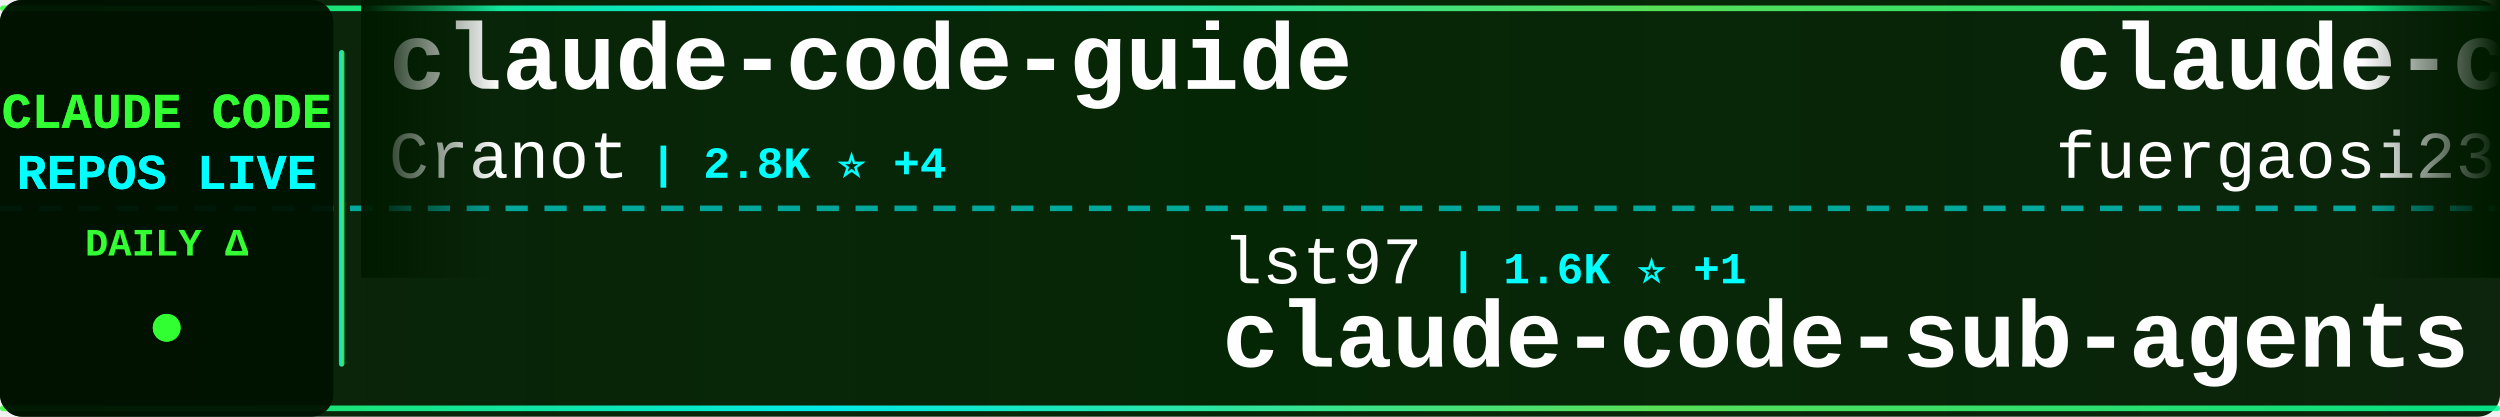
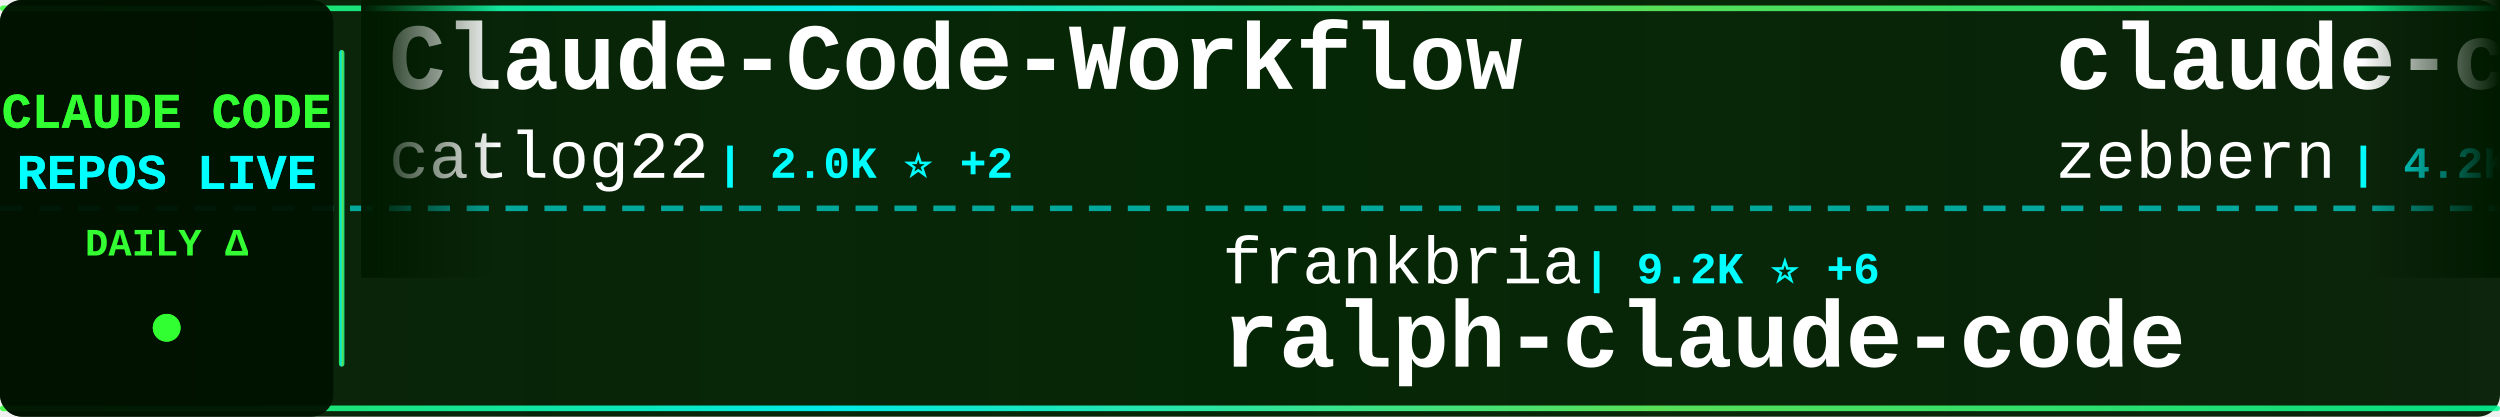
<svg xmlns="http://www.w3.org/2000/svg" width="900" height="150">
  <defs>
    <linearGradient id="tickerBg" x1="0%" y1="0%" x2="100%" y2="0%">
      <stop offset="0%" style="stop-color:#001a00;stop-opacity:0.95" />
      <stop offset="50%" style="stop-color:#002200;stop-opacity:0.98" />
      <stop offset="100%" style="stop-color:#001a00;stop-opacity:0.95" />
    </linearGradient>
    <linearGradient id="borderGrad" x1="0%" y1="0%" x2="100%" y2="0%">
      <stop offset="0%" style="stop-color:#33ff33;stop-opacity:0.85">
        <animate attributeName="stop-opacity" values="0.85;1;0.85" dur="2s" repeatCount="indefinite" />
      </stop>
      <stop offset="33%" style="stop-color:#00ffff;stop-opacity:0.9">
        <animate attributeName="stop-opacity" values="0.9;1;0.9" dur="2.2s" repeatCount="indefinite" />
      </stop>
      <stop offset="66%" style="stop-color:#66ff66;stop-opacity:0.85">
        <animate attributeName="stop-opacity" values="0.85;1;0.85" dur="1.8s" repeatCount="indefinite" />
      </stop>
      <stop offset="100%" style="stop-color:#00ff99;stop-opacity:0.85">
        <animate attributeName="stop-opacity" values="0.85;1;0.85" dur="2s" repeatCount="indefinite" />
      </stop>
    </linearGradient>
    <filter id="textGlow">
      <feGaussianBlur stdDeviation="0.1" result="coloredBlur" />
      <feMerge>
        <feMergeNode in="coloredBlur" />
        <feMergeNode in="SourceGraphic" />
      </feMerge>
    </filter>
    <filter id="metricGlow">
      <feGaussianBlur stdDeviation="0.2" result="coloredBlur" />
      <feMerge>
        <feMergeNode in="coloredBlur" />
        <feMergeNode in="SourceGraphic" />
      </feMerge>
    </filter>
    <linearGradient id="leftFade" x1="0%" y1="0%" x2="100%" y2="0%">
      <stop offset="0%" style="stop-color:#001a00;stop-opacity:1" />
      <stop offset="100%" style="stop-color:#001a00;stop-opacity:0" />
    </linearGradient>
    <linearGradient id="rightFade" x1="0%" y1="0%" x2="100%" y2="0%">
      <stop offset="0%" style="stop-color:#001a00;stop-opacity:0" />
      <stop offset="100%" style="stop-color:#001a00;stop-opacity:1" />
    </linearGradient>
  </defs>
  <rect width="900" height="150" fill="url(#tickerBg)" rx="8" />
  <rect x="0" y="2" width="900" height="2" fill="url(#borderGrad)" rx="1" />
  <rect x="0" y="146" width="900" height="2" fill="url(#borderGrad)" rx="1" />
  <line x1="0" y1="75" x2="900" y2="75" stroke="#00ffff" stroke-width="2" stroke-dasharray="8 6" opacity="0.6" />
  <rect x="0" y="0" width="120" height="150" fill="#001100" opacity="0.95" rx="8" />
  <text x="60" y="46" font-family="'Courier New', monospace" font-size="18" font-weight="bold" fill="#33ff33" text-anchor="middle" filter="url(#textGlow)">
    CLAUDE CODE
  </text>
  <text x="60" y="68" font-family="'Courier New', monospace" font-size="18" font-weight="bold" fill="#00ffff" text-anchor="middle" filter="url(#textGlow)">
    REPOS LIVE
  </text>
  <text x="60" y="92" font-family="'Courier New', monospace" font-size="14" font-weight="bold" fill="#33ff33" text-anchor="middle">
    DAILY Δ
  </text>
  <circle cx="60" cy="118" r="5" fill="#33ff33" filter="url(#metricGlow)">
    <animate attributeName="r" values="4;6;4" dur="1.5s" repeatCount="indefinite" />
    <animate attributeName="opacity" values="0.6;1;0.6" dur="1.5s" repeatCount="indefinite" />
  </circle>
  <rect x="122" y="18" width="2" height="114" fill="url(#borderGrad)" rx="1" />
  <clipPath id="tickerClip">
    <rect x="130" y="0" width="770" height="150" />
  </clipPath>
  <g clip-path="url(#tickerClip)">
    <g id="tickerItems">
      <animateTransform attributeName="transform" attributeType="XML" type="translate" from="0 0" to="-3000 0" dur="54s" repeatCount="indefinite" />
      <g transform="translate(0, 0)">
-         <text x="140" y="32" font-family="'Courier New', monospace" font-size="34" font-weight="bold" fill="#ffffff">claude-code-guide</text>
-         <text x="140" y="64" font-family="'Courier New', monospace" font-size="24" font-weight="normal" fill="#ffffff" opacity="1.0">Cranot</text>
-         <text x="234" y="64" font-family="'Courier New', monospace" font-size="16" font-weight="bold" fill="#00ffff"> | 2.8K ⭐ +4</text>
+         <text x="140" y="32" font-family="'Courier New', monospace" font-size="34" font-weight="bold" fill="#ffffff">Claude-Code-Workflow</text>
+         <text x="140" y="64" font-family="'Courier New', monospace" font-size="24" font-weight="normal" fill="#ffffff" opacity="1.0">catlog22</text>
+         <text x="258" y="64" font-family="'Courier New', monospace" font-size="16" font-weight="bold" fill="#00ffff"> | 2.0K ⭐ +2</text>
      </g>
      <g transform="translate(300, 0)">
-         <text x="140" y="102" font-family="'Courier New', monospace" font-size="24" font-weight="normal" fill="#ffffff" opacity="1.0">lst97</text>
-         <text x="222" y="102" font-family="'Courier New', monospace" font-size="16" font-weight="bold" fill="#00ffff"> | 1.6K ⭐ +1</text>
-         <text x="140" y="132" font-family="'Courier New', monospace" font-size="34" font-weight="bold" fill="#ffffff">claude-code-sub-agents</text>
+         <text x="140" y="102" font-family="'Courier New', monospace" font-size="24" font-weight="normal" fill="#ffffff" opacity="1.0">frankbria</text>
+         <text x="270" y="102" font-family="'Courier New', monospace" font-size="16" font-weight="bold" fill="#00ffff"> | 9.2K ⭐ +6</text>
+         <text x="140" y="132" font-family="'Courier New', monospace" font-size="34" font-weight="bold" fill="#ffffff">ralph-claude-code</text>
      </g>
      <g transform="translate(600, 0)">
-         <text x="140" y="32" font-family="'Courier New', monospace" font-size="34" font-weight="bold" fill="#ffffff">claude-code-proxy</text>
-         <text x="140" y="64" font-family="'Courier New', monospace" font-size="24" font-weight="normal" fill="#ffffff" opacity="1.0">fuergaosi233</text>
-         <text x="306" y="64" font-family="'Courier New', monospace" font-size="16" font-weight="bold" fill="#00ffff"> | 2.6K ⭐ +2</text>
+         <text x="140" y="32" font-family="'Courier New', monospace" font-size="34" font-weight="bold" fill="#ffffff">claude-code-guide</text>
+         <text x="140" y="64" font-family="'Courier New', monospace" font-size="24" font-weight="normal" fill="#ffffff" opacity="1.0">zebbern</text>
+         <text x="246" y="64" font-family="'Courier New', monospace" font-size="16" font-weight="bold" fill="#00ffff"> | 4.2K ⭐ +4</text>
      </g>
      <g transform="translate(900, 0)">
-         <text x="140" y="102" font-family="'Courier New', monospace" font-size="24" font-weight="normal" fill="#ffffff" opacity="1.0">alejandrobalderas</text>
-         <text x="366" y="102" font-family="'Courier New', monospace" font-size="16" font-weight="bold" fill="#00ffff"> | 2.1K ⭐ +78</text>
-         <text x="140" y="132" font-family="'Courier New', monospace" font-size="34" font-weight="bold" fill="#ffffff">claude-code-from-source</text>
+         <text x="140" y="102" font-family="'Courier New', monospace" font-size="24" font-weight="normal" fill="#ffffff" opacity="1.0">Yuyz0112</text>
+         <text x="258" y="102" font-family="'Courier New', monospace" font-size="16" font-weight="bold" fill="#00ffff"> | 2.4K ⭐ +2</text>
+         <text x="140" y="132" font-family="'Courier New', monospace" font-size="34" font-weight="bold" fill="#ffffff">claude-code-reverse</text>
      </g>
      <g transform="translate(1200, 0)">
+         <text x="140" y="32" font-family="'Courier New', monospace" font-size="34" font-weight="bold" fill="#ffffff">awesome-claude-code-suba...</text>
+         <text x="140" y="64" font-family="'Courier New', monospace" font-size="24" font-weight="normal" fill="#ffffff" opacity="1.0">VoltAgent</text>
+         <text x="270" y="64" font-family="'Courier New', monospace" font-size="16" font-weight="bold" fill="#00ffff"> | 20.3K ⭐ +68</text>
+       </g>
+       <g transform="translate(1500, 0)">
+         <text x="140" y="102" font-family="'Courier New', monospace" font-size="24" font-weight="normal" fill="#ffffff" opacity="1.0">luyao618</text>
+         <text x="258" y="102" font-family="'Courier New', monospace" font-size="16" font-weight="bold" fill="#00ffff"> | 1.4K ⭐ +6</text>
+         <text x="140" y="132" font-family="'Courier New', monospace" font-size="34" font-weight="bold" fill="#ffffff">Claude-Code-Source-Study</text>
+       </g>
+       <g transform="translate(1800, 0)">
        <text x="140" y="32" font-family="'Courier New', monospace" font-size="34" font-weight="bold" fill="#ffffff">claude-code-rust</text>
        <text x="140" y="64" font-family="'Courier New', monospace" font-size="24" font-weight="normal" fill="#ffffff" opacity="1.0">lorryjovens-hub</text>
-         <text x="342" y="64" font-family="'Courier New', monospace" font-size="16" font-weight="bold" fill="#00ffff"> | 1.6K ⭐ +7</text>
-       </g>
-       <g transform="translate(1500, 0)">
-         <text x="140" y="102" font-family="'Courier New', monospace" font-size="24" font-weight="normal" fill="#ffffff" opacity="1.0">wanshuiyin</text>
-         <text x="282" y="102" font-family="'Courier New', monospace" font-size="16" font-weight="bold" fill="#00ffff"> | 10.3K ⭐ +118</text>
-         <text x="140" y="132" font-family="'Courier New', monospace" font-size="34" font-weight="bold" fill="#ffffff">Auto-claude-code-researc...</text>
-       </g>
-       <g transform="translate(1800, 0)">
-         <text x="140" y="32" font-family="'Courier New', monospace" font-size="34" font-weight="bold" fill="#ffffff">claude-code-sourcemap</text>
-         <text x="140" y="64" font-family="'Courier New', monospace" font-size="24" font-weight="normal" fill="#ffffff" opacity="1.0">ChinaSiro</text>
-         <text x="270" y="64" font-family="'Courier New', monospace" font-size="16" font-weight="bold" fill="#00ffff"> | 9.2K ⭐ +13</text>
+         <text x="342" y="64" font-family="'Courier New', monospace" font-size="16" font-weight="bold" fill="#00ffff"> | 1.6K ⭐ +6</text>
      </g>
      <g transform="translate(2100, 0)">
-         <text x="140" y="102" font-family="'Courier New', monospace" font-size="24" font-weight="normal" fill="#ffffff" opacity="1.0">Windy3f3f3f3f</text>
-         <text x="318" y="102" font-family="'Courier New', monospace" font-size="16" font-weight="bold" fill="#00ffff"> | 1.2K ⭐ +5</text>
-         <text x="140" y="132" font-family="'Courier New', monospace" font-size="34" font-weight="bold" fill="#ffffff">claude-code-from-scratch</text>
+         <text x="140" y="102" font-family="'Courier New', monospace" font-size="24" font-weight="normal" fill="#ffffff" opacity="1.0">1rgs</text>
+         <text x="210" y="102" font-family="'Courier New', monospace" font-size="16" font-weight="bold" fill="#00ffff"> | 3.6K ⭐ +2</text>
+         <text x="140" y="132" font-family="'Courier New', monospace" font-size="34" font-weight="bold" fill="#ffffff">claude-code-proxy</text>
      </g>
      <g transform="translate(2400, 0)">
-         <text x="140" y="32" font-family="'Courier New', monospace" font-size="34" font-weight="bold" fill="#ffffff">claude-code-showcase</text>
-         <text x="140" y="64" font-family="'Courier New', monospace" font-size="24" font-weight="normal" fill="#ffffff" opacity="1.0">ChrisWiles</text>
-         <text x="282" y="64" font-family="'Courier New', monospace" font-size="16" font-weight="bold" fill="#00ffff"> | 5.9K ⭐ +4</text>
+         <text x="140" y="32" font-family="'Courier New', monospace" font-size="34" font-weight="bold" fill="#ffffff">edmunds-claude-code</text>
+         <text x="140" y="64" font-family="'Courier New', monospace" font-size="24" font-weight="normal" fill="#ffffff" opacity="1.0">edmund-io</text>
+         <text x="270" y="64" font-family="'Courier New', monospace" font-size="16" font-weight="bold" fill="#00ffff"> | 1.4K ⭐ +1</text>
      </g>
      <g transform="translate(2700, 0)">
-         <text x="140" y="102" font-family="'Courier New', monospace" font-size="24" font-weight="normal" fill="#ffffff" opacity="1.0">centminmod</text>
-         <text x="282" y="102" font-family="'Courier New', monospace" font-size="16" font-weight="bold" fill="#00ffff"> | 2.3K ⭐ +6</text>
-         <text x="140" y="132" font-family="'Courier New', monospace" font-size="34" font-weight="bold" fill="#ffffff">my-claude-code-setup</text>
+         <text x="140" y="102" font-family="'Courier New', monospace" font-size="24" font-weight="normal" fill="#ffffff" opacity="1.0">ghuntley</text>
+         <text x="258" y="102" font-family="'Courier New', monospace" font-size="16" font-weight="bold" fill="#00ffff"> | 978 ⭐</text>
+         <text x="140" y="132" font-family="'Courier New', monospace" font-size="34" font-weight="bold" fill="#ffffff">claude-code-source-code-...</text>
      </g>
      <g transform="translate(3000, 0)">
-         <text x="140" y="32" font-family="'Courier New', monospace" font-size="34" font-weight="bold" fill="#ffffff">claude-code-guide</text>
-         <text x="140" y="64" font-family="'Courier New', monospace" font-size="24" font-weight="normal" fill="#ffffff" opacity="1.0">Cranot</text>
-         <text x="234" y="64" font-family="'Courier New', monospace" font-size="16" font-weight="bold" fill="#00ffff"> | 2.8K ⭐ +4</text>
+         <text x="140" y="32" font-family="'Courier New', monospace" font-size="34" font-weight="bold" fill="#ffffff">Claude-Code-Workflow</text>
+         <text x="140" y="64" font-family="'Courier New', monospace" font-size="24" font-weight="normal" fill="#ffffff" opacity="1.0">catlog22</text>
+         <text x="258" y="64" font-family="'Courier New', monospace" font-size="16" font-weight="bold" fill="#00ffff"> | 2.0K ⭐ +2</text>
      </g>
      <g transform="translate(3300, 0)">
-         <text x="140" y="102" font-family="'Courier New', monospace" font-size="24" font-weight="normal" fill="#ffffff" opacity="1.0">lst97</text>
-         <text x="222" y="102" font-family="'Courier New', monospace" font-size="16" font-weight="bold" fill="#00ffff"> | 1.6K ⭐ +1</text>
-         <text x="140" y="132" font-family="'Courier New', monospace" font-size="34" font-weight="bold" fill="#ffffff">claude-code-sub-agents</text>
+         <text x="140" y="102" font-family="'Courier New', monospace" font-size="24" font-weight="normal" fill="#ffffff" opacity="1.0">frankbria</text>
+         <text x="270" y="102" font-family="'Courier New', monospace" font-size="16" font-weight="bold" fill="#00ffff"> | 9.2K ⭐ +6</text>
+         <text x="140" y="132" font-family="'Courier New', monospace" font-size="34" font-weight="bold" fill="#ffffff">ralph-claude-code</text>
      </g>
      <g transform="translate(3600, 0)">
-         <text x="140" y="32" font-family="'Courier New', monospace" font-size="34" font-weight="bold" fill="#ffffff">claude-code-proxy</text>
-         <text x="140" y="64" font-family="'Courier New', monospace" font-size="24" font-weight="normal" fill="#ffffff" opacity="1.0">fuergaosi233</text>
-         <text x="306" y="64" font-family="'Courier New', monospace" font-size="16" font-weight="bold" fill="#00ffff"> | 2.6K ⭐ +2</text>
+         <text x="140" y="32" font-family="'Courier New', monospace" font-size="34" font-weight="bold" fill="#ffffff">claude-code-guide</text>
+         <text x="140" y="64" font-family="'Courier New', monospace" font-size="24" font-weight="normal" fill="#ffffff" opacity="1.0">zebbern</text>
+         <text x="246" y="64" font-family="'Courier New', monospace" font-size="16" font-weight="bold" fill="#00ffff"> | 4.2K ⭐ +4</text>
      </g>
      <g transform="translate(3900, 0)">
-         <text x="140" y="102" font-family="'Courier New', monospace" font-size="24" font-weight="normal" fill="#ffffff" opacity="1.0">alejandrobalderas</text>
-         <text x="366" y="102" font-family="'Courier New', monospace" font-size="16" font-weight="bold" fill="#00ffff"> | 2.1K ⭐ +78</text>
-         <text x="140" y="132" font-family="'Courier New', monospace" font-size="34" font-weight="bold" fill="#ffffff">claude-code-from-source</text>
+         <text x="140" y="102" font-family="'Courier New', monospace" font-size="24" font-weight="normal" fill="#ffffff" opacity="1.0">Yuyz0112</text>
+         <text x="258" y="102" font-family="'Courier New', monospace" font-size="16" font-weight="bold" fill="#00ffff"> | 2.4K ⭐ +2</text>
+         <text x="140" y="132" font-family="'Courier New', monospace" font-size="34" font-weight="bold" fill="#ffffff">claude-code-reverse</text>
      </g>
    </g>
  </g>
  <rect x="130" y="0" width="50" height="100" fill="url(#leftFade)" />
  <rect x="850" y="0" width="50" height="100" fill="url(#rightFade)" />
</svg>
